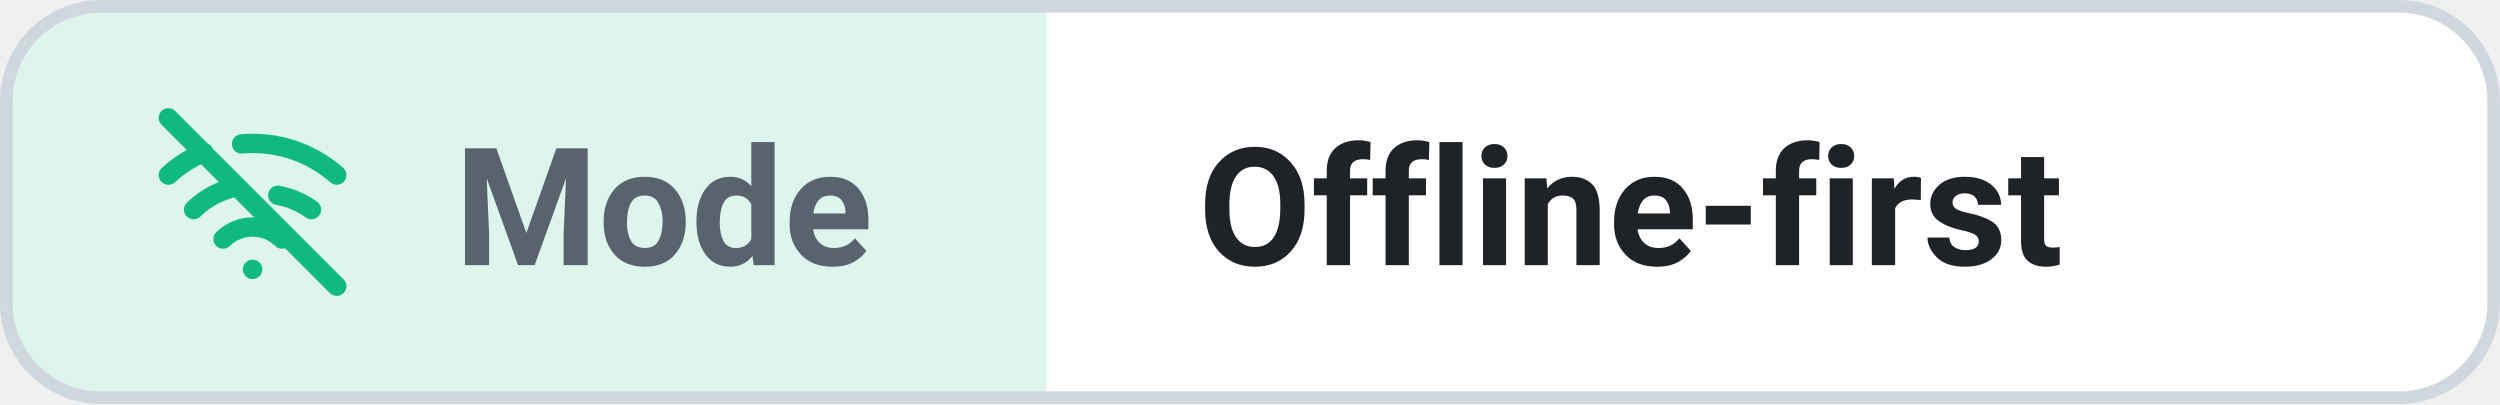
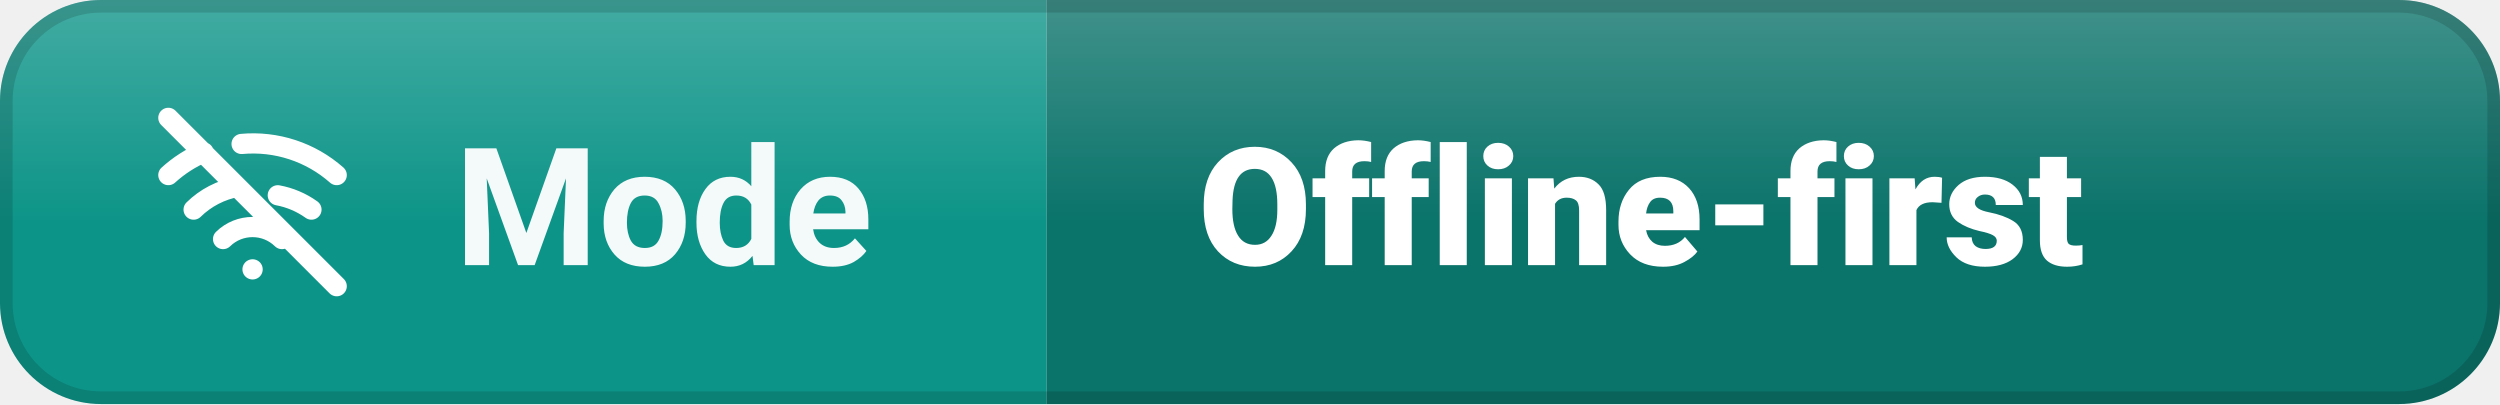
<svg xmlns="http://www.w3.org/2000/svg" width="198.0" height="32" viewBox="0 0 198.0 32" role="img" aria-label="Mode: Offline-first">
  <defs>
    <clipPath id="c">
      <rect width="198.0" height="32" rx="8" />
    </clipPath>
+     <linearGradient id="s" x1="0" y1="0" x2="0" y2="1">
+       <stop offset="0" stop-color="#fff" stop-opacity=".22" />
+       <stop offset=".55" stop-color="#fff" stop-opacity="0" />
+     </linearGradient>
  </defs>
  <g clip-path="url(#c)">
-     <rect width="198.0" height="32" fill="#ffffff" />
-     <rect width="82.9" height="32" fill="#10b981" opacity=".14" />
+     <rect width="82.9" height="32" fill="#0d9488" />
+     <rect x="82.9" width="115.1" height="32" fill="#0a736a" />
+     <rect width="198.0" height="32" fill="url(#s)" />
  </g>
-   <rect x=".5" y=".5" width="197.0" height="31" rx="7.5" fill="none" stroke="#d0d7de" />
-   <g transform="translate(12 8) scale(.6667)" fill="none" stroke="#10b981" stroke-width="2.3" stroke-linecap="round" stroke-linejoin="round">
+   <rect x=".5" y=".5" width="197.0" height="31" rx="7.5" fill="none" stroke="rgba(0,0,0,.14)" />
+   <g transform="translate(12 8) scale(.6667)" fill="none" stroke="#ffffff" stroke-width="2.4" stroke-linecap="round" stroke-linejoin="round">
    <path d="M2 2l20 20M8.5 16.4a5 5 0 017 0M2 8.8a15 15 0 014.2-2.7M10.7 5.1A15 15 0 0122 8.8M5 12.9a10 10 0 015.2-2.7M15 11.2a10 10 0 014 1.7M12 20h.01" />
  </g>
-   <g font-family="'Segoe UI', Roboto, Helvetica, Arial, sans-serif" font-size="13" font-weight="600">
-     <text x="36" y="21" fill="#59636e" textLength="34.9" lengthAdjust="spacingAndGlyphs">Mode</text>
-     <text x="94.9" y="21" fill="#1f2328" font-weight="700" textLength="91.1" lengthAdjust="spacingAndGlyphs">Offline-first</text>
+   <g font-family="'Segoe UI', Roboto, Helvetica, Arial, sans-serif" font-size="13" font-weight="600" fill="#ffffff">
+     <text x="36" y="21" fill-opacity=".95" textLength="34.9" lengthAdjust="spacingAndGlyphs">Mode</text>
+     <text x="94.9" y="21" font-weight="800" textLength="91.1" lengthAdjust="spacingAndGlyphs">Offline-first</text>
  </g>
</svg>
